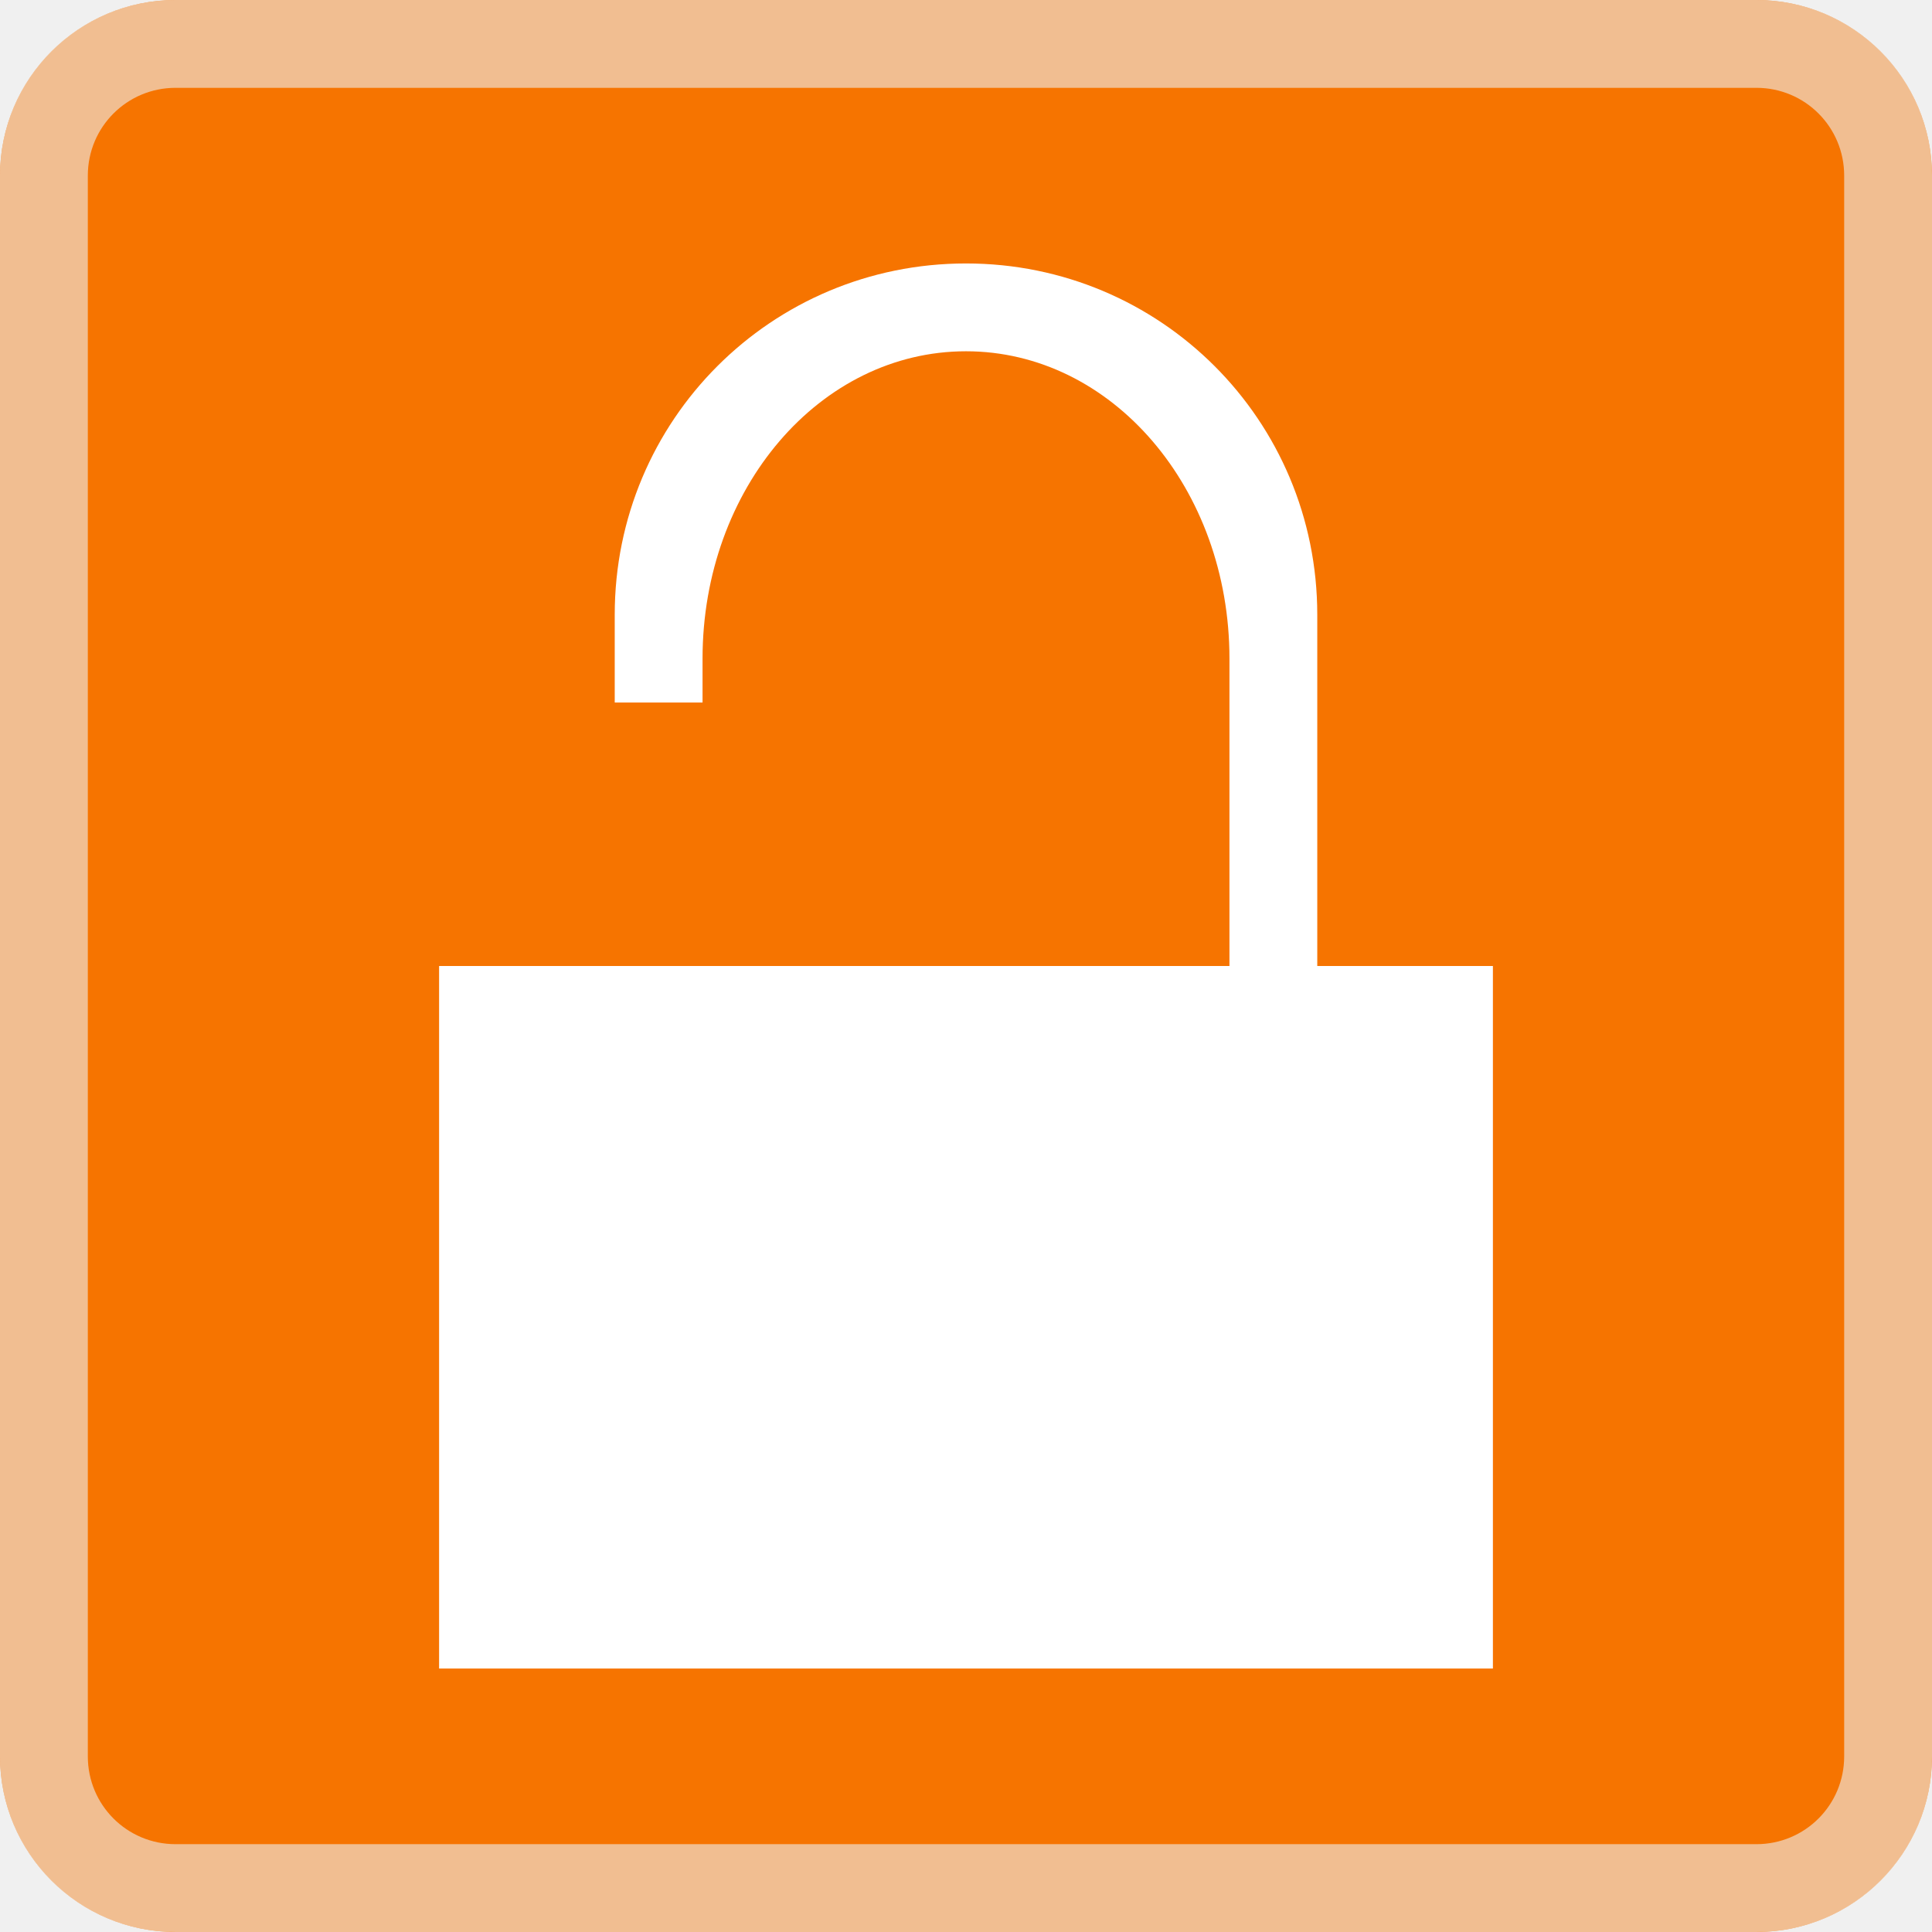
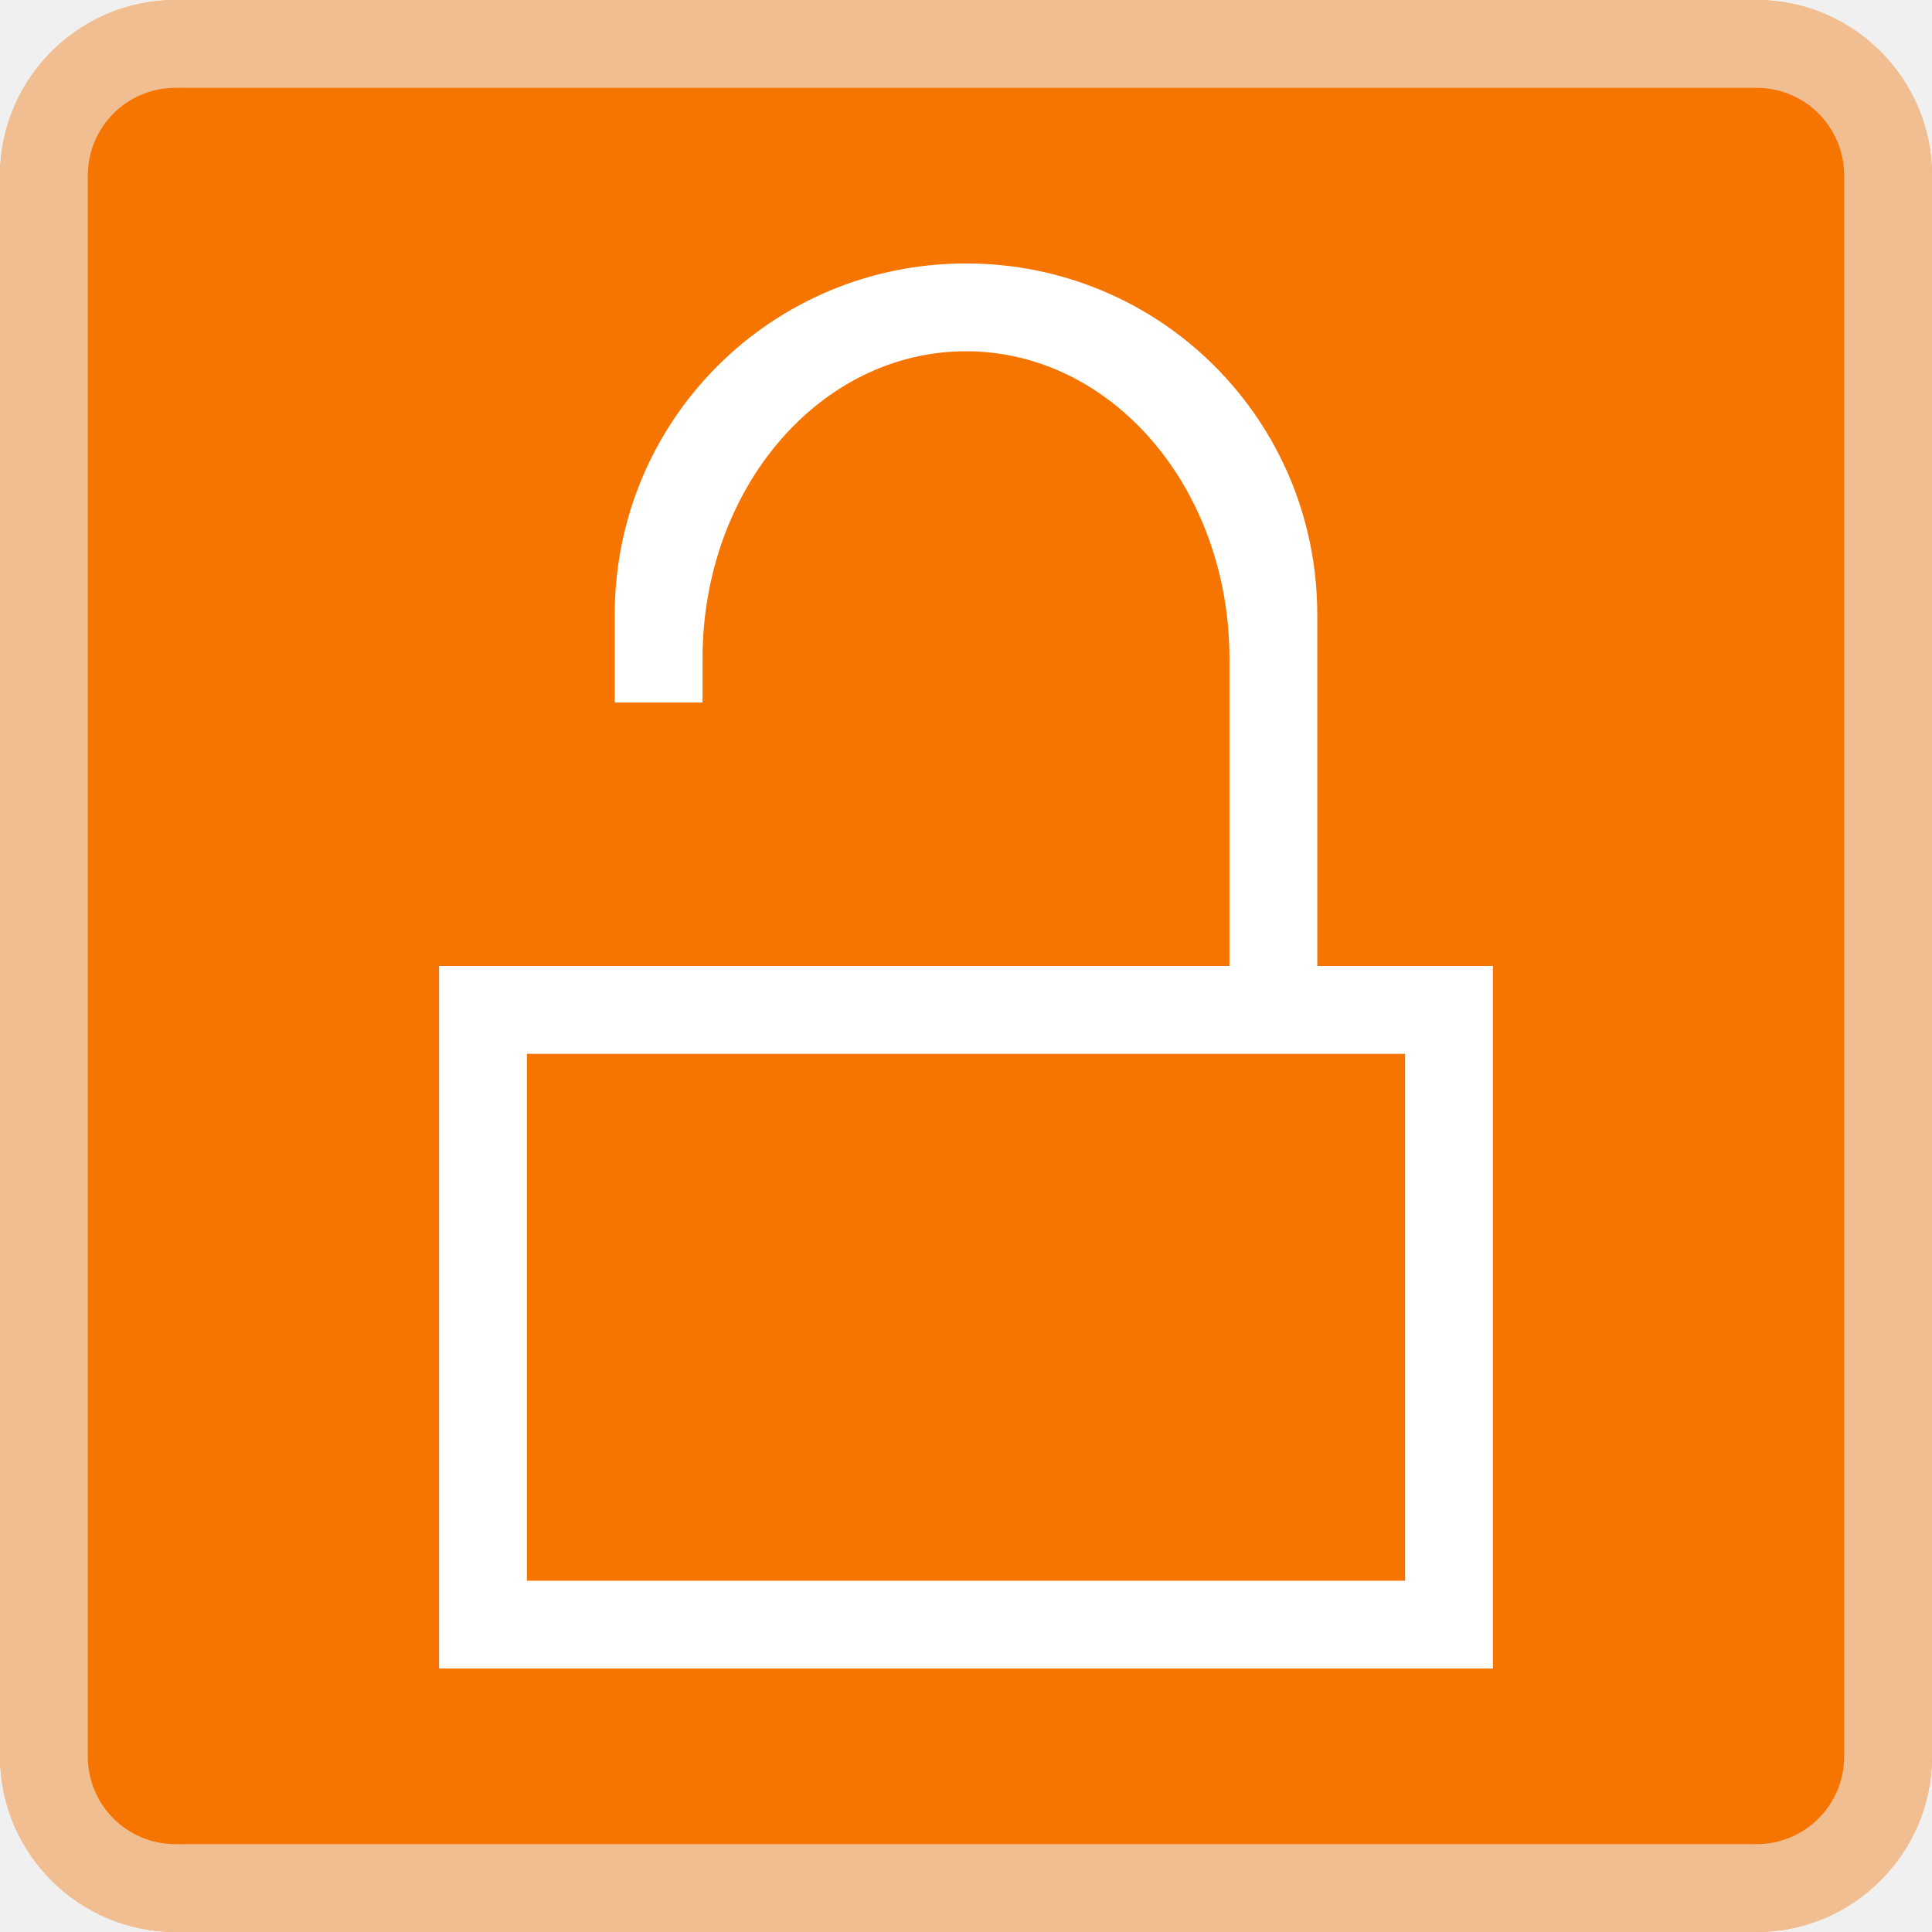
- <svg xmlns="http://www.w3.org/2000/svg" height="22" width="22">
+ <svg xmlns="http://www.w3.org/2000/svg" version="1.1" viewBox="0 0 22 22">
  <style type="text/css" id="current-color-scheme">
        .ColorScheme-NeutralText {
            color:#f67400;
        }
        .ColorScheme-Text {
            color:#eff0f1;
-         }
-     </style>
-   <rect style="fill:currentColor;fill-opacity:1;stroke:none" class="ColorScheme-NeutralText" height="22" rx="2" width="22" />
-   <path d="M2 0C.892 0 0 .892 0 2v18c0 1.108.892 2 2 2h18c1.108 0 2-.892 2-2V2c0-1.108-.892-2-2-2zm0 1h18c.554 0 1 .446 1 1v18c0 .554-.446 1-1 1H2c-.554 0-1-.446-1-1V2c0-.554.446-1 1-1z" style="fill:currentColor;fill-opacity:0.6;stroke:none" class="ColorScheme-Text" />
-   <path d="M11 3C8.784 3 7 4.784 7 7v1h1v-.5C8 5.561 9.338 4 11 4s3 1.561 3 3.5V11H5v8h12v-8h-2V7c0-2.216-1.784-4-4-4z" fill="#fff" />
+         }</style>
+   <rect class="ColorScheme-NeutralText" width="22" height="22" rx="2" fill="currentColor" />
+   <path class="ColorScheme-Text" d="M2 0C.892 0 0 .892 0 2v18c0 1.108.892 2 2 2h18c1.108 0 2-.892 2-2V2c0-1.108-.892-2-2-2zm0 1h18c.554 0 1 .446 1 1v18c0 .554-.446 1-1 1H2c-.554 0-1-.446-1-1V2c0-.554.446-1 1-1z" fill="currentColor" fill-opacity=".6" />
+   <path d="m11 3c-2.216 0-4 1.784-4 4v1h1v-0.5c0-1.939 1.338-3.5 3-3.5s3 1.561 3 3.5v3.5h-9v8h12v-8h-2v-4c0-2.216-1.784-4-4-4zm-5 9h10v6h-10v-6z" fill="#fff" />
</svg>
